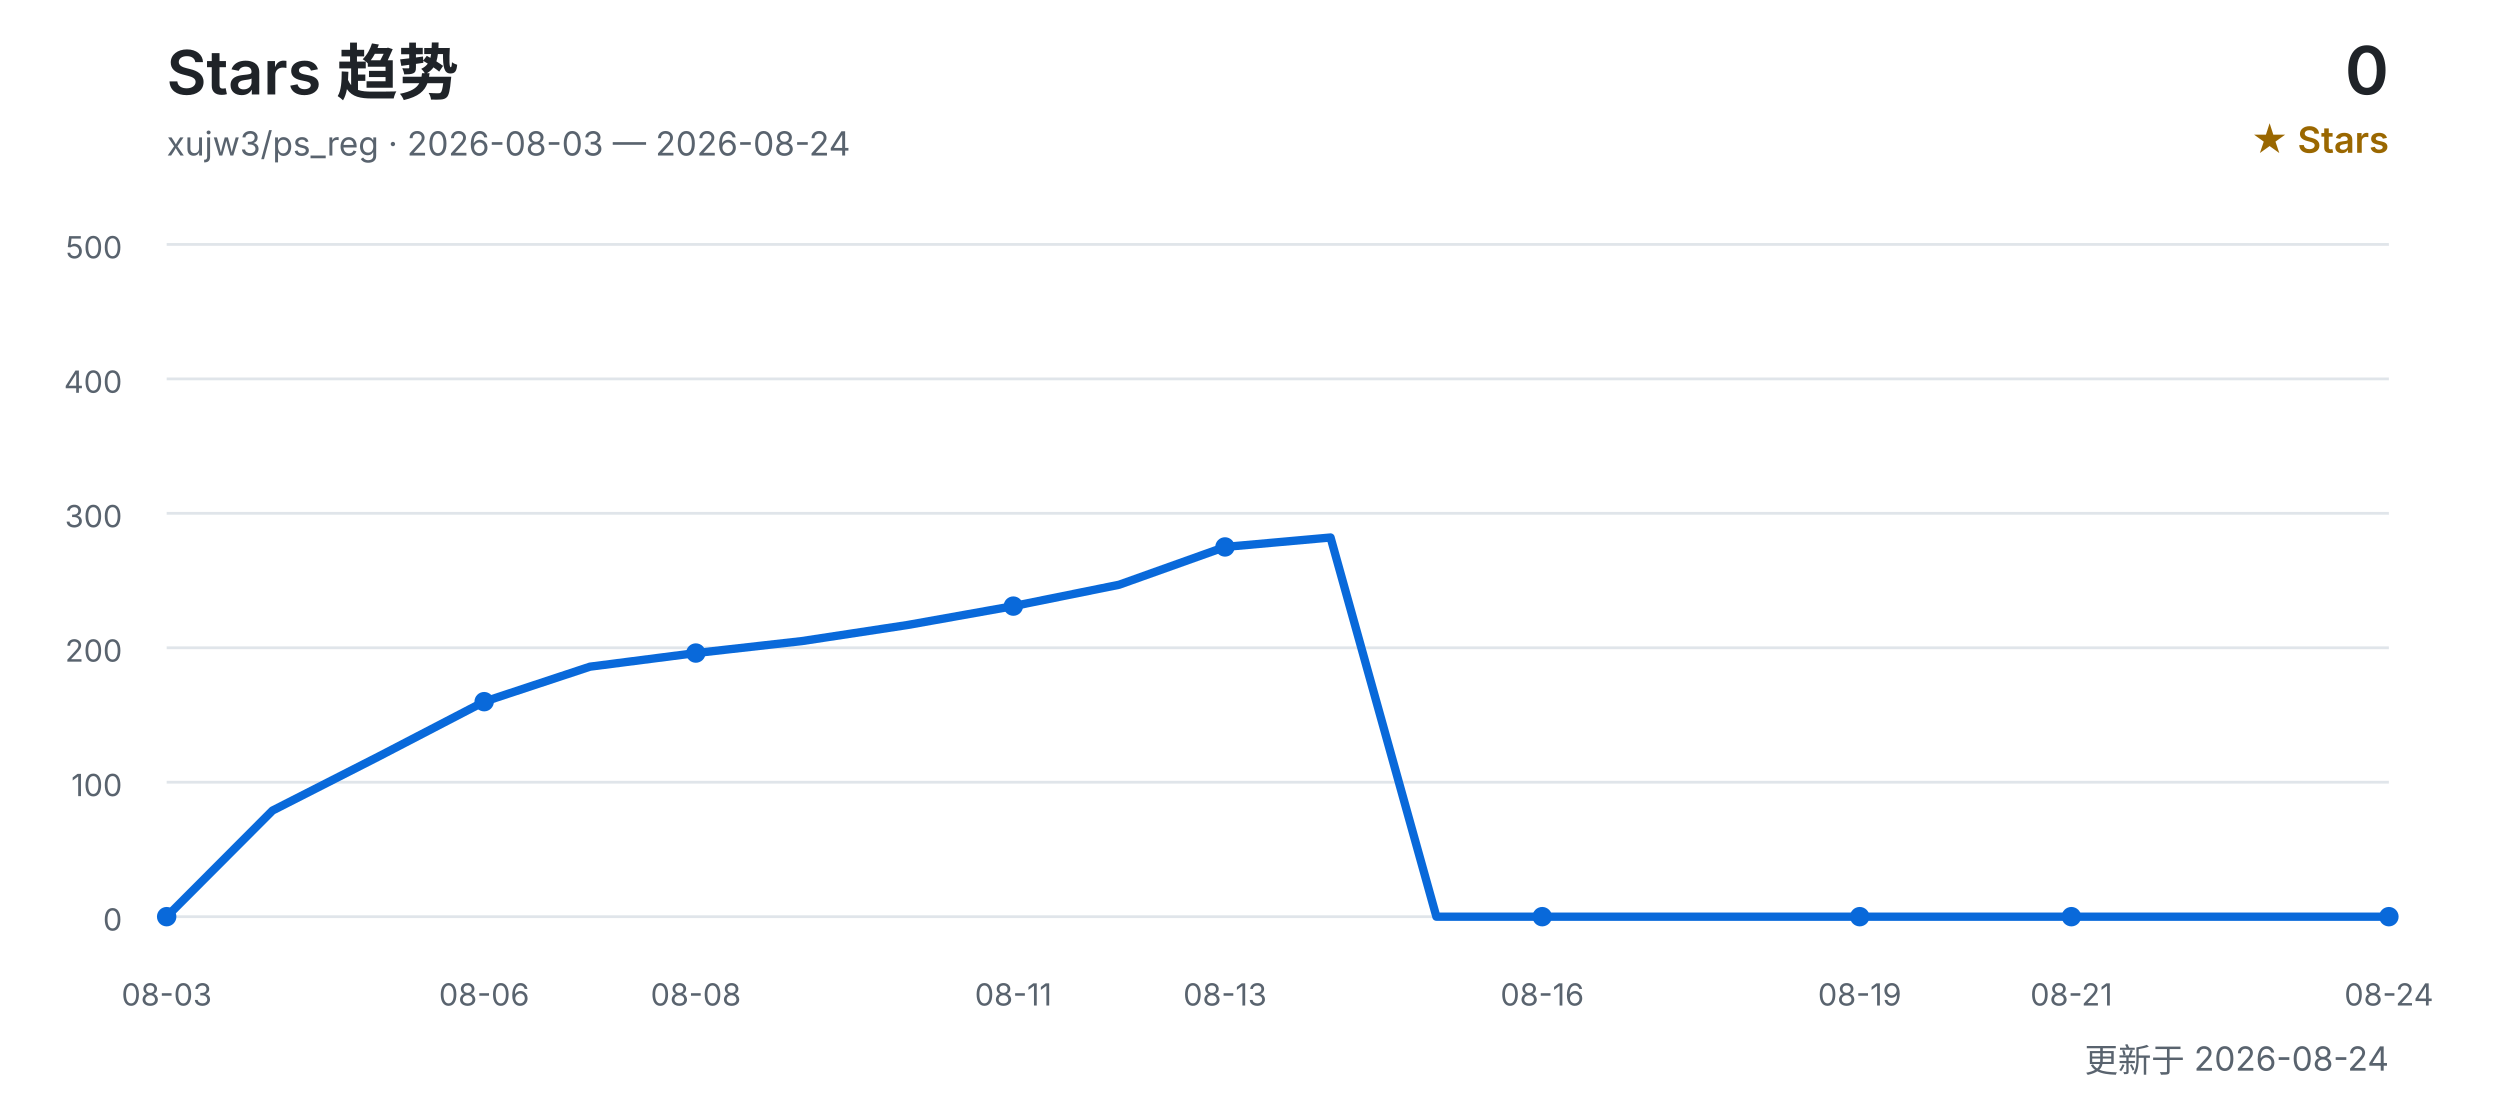
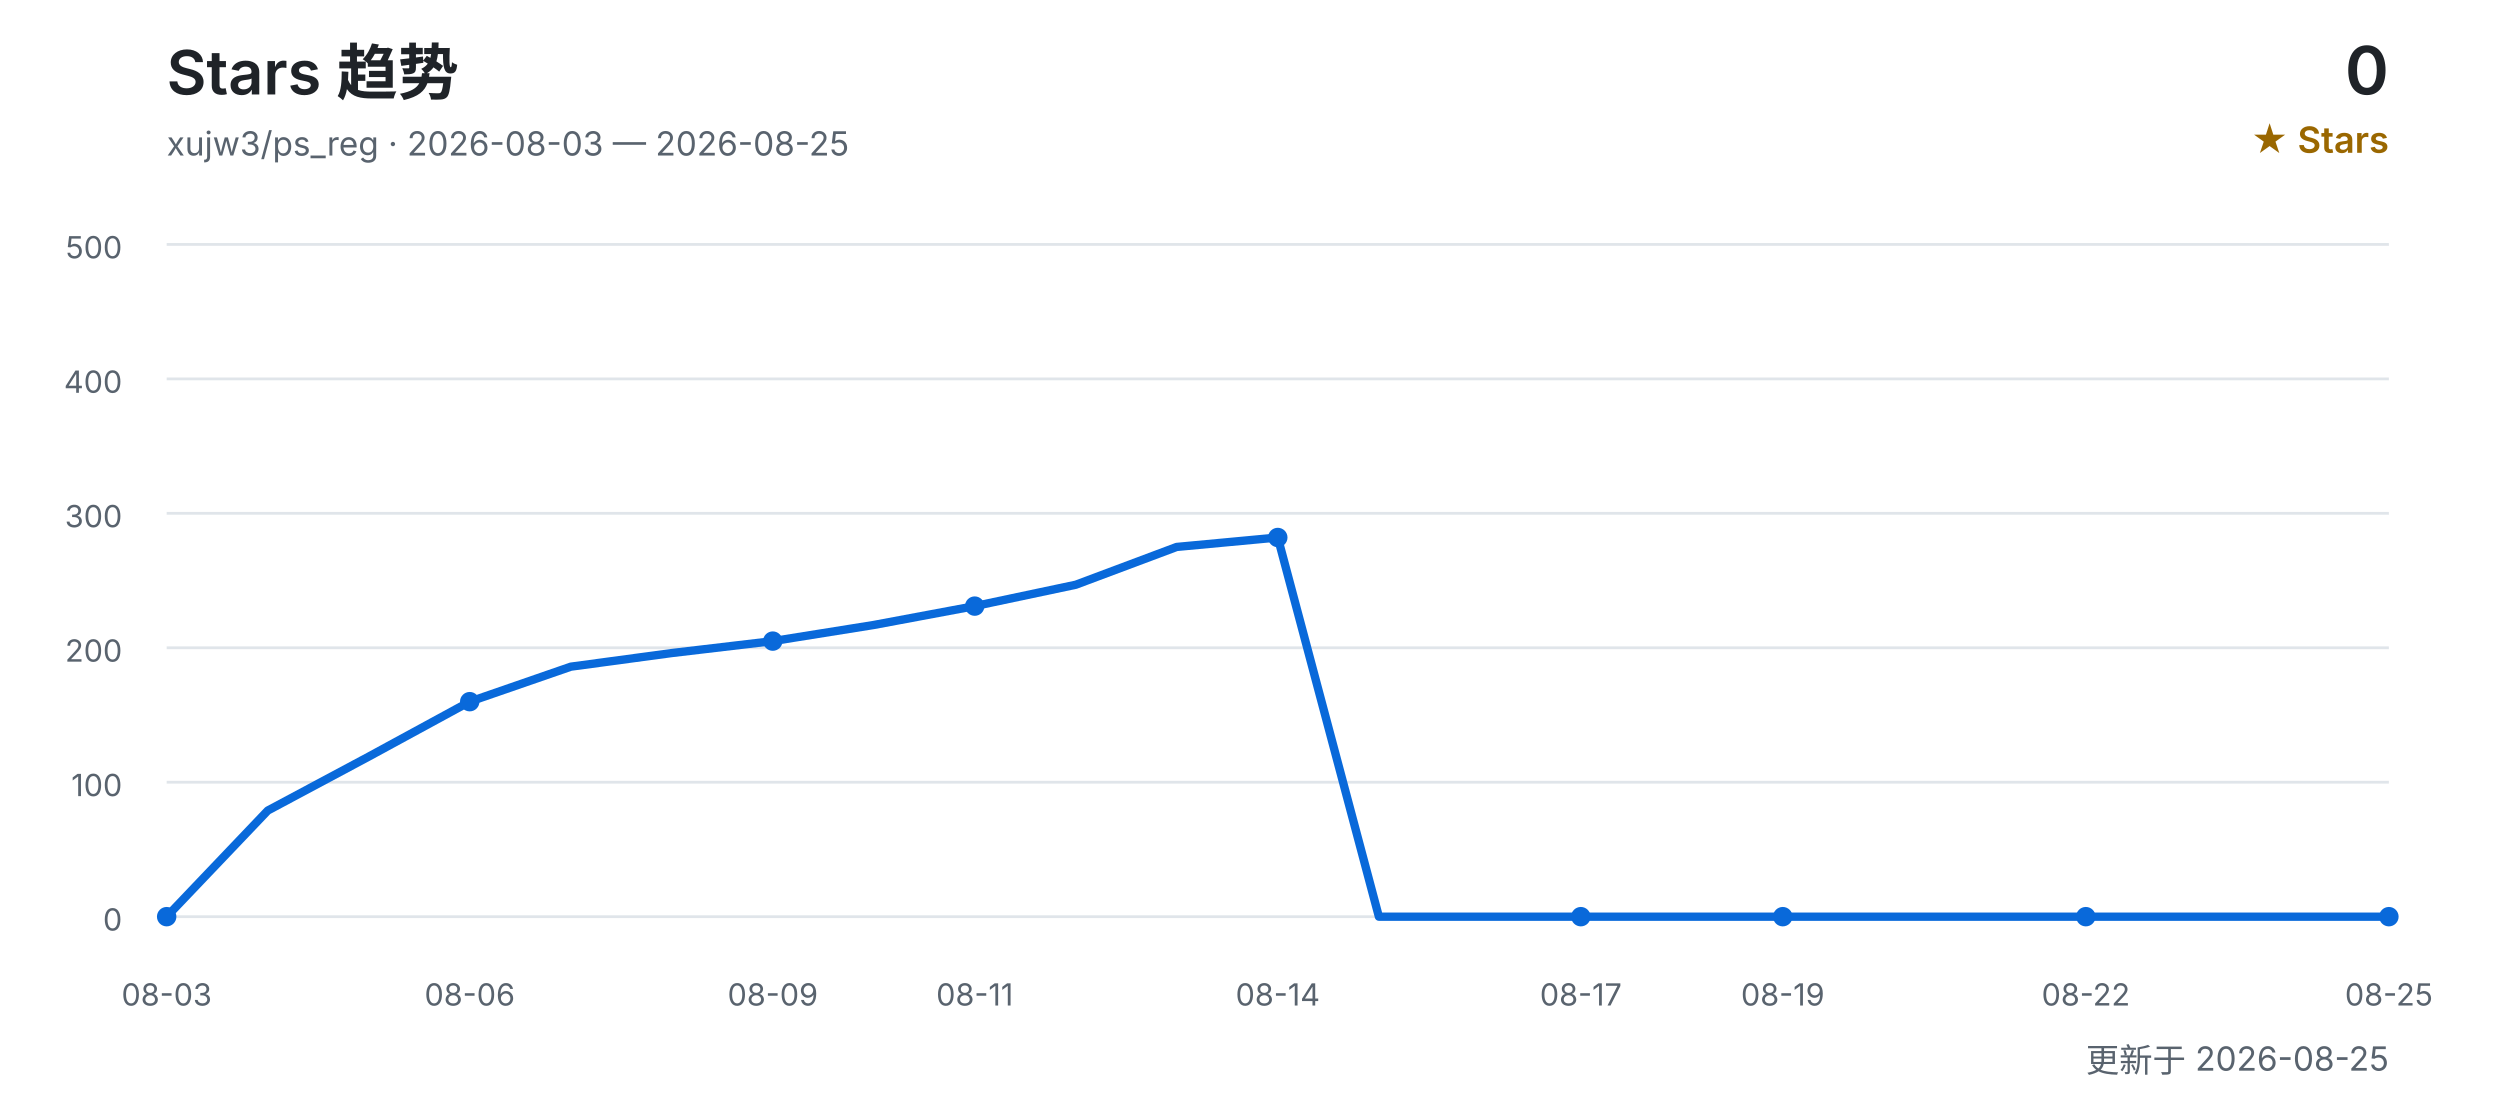
<svg xmlns="http://www.w3.org/2000/svg" width="900" height="400" viewBox="0 0 900 400" role="img" aria-labelledby="title desc">
  <defs>
    <style>
      text { font-family: Inter, "Segoe UI", Arial, "Noto Sans CJK SC", sans-serif; }
      .title { fill: #1f2328; font-size: 22px; font-weight: 600; }
      .subtitle { fill: #59636e; font-size: 12px; }
      .count { fill: #1f2328; font-size: 24px; font-weight: 600; }
      .count-label { fill: #9a6700; font-size: 13px; font-weight: 600; }
      .grid { stroke: #d0d7de; stroke-width: 1; opacity: 0.65; }
      .axis { fill: #59636e; font-size: 11px; }
      .line { fill: none; stroke: #0969da; stroke-width: 3; stroke-linecap: round; stroke-linejoin: round; }
      .point { fill: #0969da; }
    </style>
  </defs>
  <text x="60" y="34" class="title">Stars 趋势</text>
-   <text x="60" y="56" class="subtitle">xujw3/ps_reg · 2026-08-03 — 2026-08-24</text>
+   <text x="60" y="56" class="subtitle">xujw3/ps_reg · 2026-08-03 — 2026-08-25</text>
  <text x="860" y="34" class="count" text-anchor="end">0</text>
  <text x="860" y="55" class="count-label" text-anchor="end">★ Stars</text>
  <line x1="60" y1="330.0" x2="860" y2="330.0" class="grid" />
  <text x="44" y="335.0" class="axis" text-anchor="end">0</text>
  <line x1="60" y1="281.6" x2="860" y2="281.6" class="grid" />
  <text x="44" y="286.6" class="axis" text-anchor="end">100</text>
  <line x1="60" y1="233.2" x2="860" y2="233.2" class="grid" />
  <text x="44" y="238.2" class="axis" text-anchor="end">200</text>
  <line x1="60" y1="184.8" x2="860" y2="184.8" class="grid" />
  <text x="44" y="189.8" class="axis" text-anchor="end">300</text>
  <line x1="60" y1="136.4" x2="860" y2="136.4" class="grid" />
  <text x="44" y="141.4" class="axis" text-anchor="end">400</text>
  <line x1="60" y1="88.0" x2="860" y2="88.0" class="grid" />
  <text x="44" y="93.0" class="axis" text-anchor="end">500</text>
-   <polyline points="60.0,330.0 98.1,291.8 136.2,272.4 174.3,252.6 212.4,240.0 250.5,235.1 288.6,230.8 326.7,225.0 364.8,218.2 402.9,210.5 441.0,196.9 479.0,193.5 517.1,330.0 555.2,330.0 593.3,330.0 631.4,330.0 669.5,330.0 707.6,330.0 745.7,330.0 783.8,330.0 821.9,330.0 860.0,330.0" class="line" />
+   <polyline points="60.0,330.0 96.4,291.8 132.7,272.4 169.1,252.6 205.5,240.0 241.8,235.1 278.2,230.8 314.5,225.0 350.9,218.2 387.3,210.5 423.6,196.9 460.0,193.5 496.4,330.0 532.7,330.0 569.1,330.0 605.5,330.0 641.8,330.0 678.2,330.0 714.5,330.0 750.9,330.0 787.3,330.0 823.6,330.0 860.0,330.0" class="line" />
  <text x="60.0" y="362" class="axis" text-anchor="middle">08-03</text>
  <circle cx="60.0" cy="330.0" r="3.5" class="point" />
-   <text x="174.3" y="362" class="axis" text-anchor="middle">08-06</text>
-   <circle cx="174.3" cy="252.6" r="3.5" class="point" />
-   <text x="250.5" y="362" class="axis" text-anchor="middle">08-08</text>
-   <circle cx="250.5" cy="235.1" r="3.5" class="point" />
-   <text x="364.8" y="362" class="axis" text-anchor="middle">08-11</text>
-   <circle cx="364.8" cy="218.2" r="3.5" class="point" />
-   <text x="441.0" y="362" class="axis" text-anchor="middle">08-13</text>
-   <circle cx="441.0" cy="196.9" r="3.5" class="point" />
-   <text x="555.2" y="362" class="axis" text-anchor="middle">08-16</text>
-   <circle cx="555.2" cy="330.0" r="3.5" class="point" />
-   <text x="669.5" y="362" class="axis" text-anchor="middle">08-19</text>
-   <circle cx="669.5" cy="330.0" r="3.5" class="point" />
-   <text x="745.7" y="362" class="axis" text-anchor="middle">08-21</text>
-   <circle cx="745.7" cy="330.0" r="3.5" class="point" />
-   <text x="860.0" y="362" class="axis" text-anchor="middle">08-24</text>
+   <text x="169.1" y="362" class="axis" text-anchor="middle">08-06</text>
+   <circle cx="169.1" cy="252.6" r="3.5" class="point" />
+   <text x="278.2" y="362" class="axis" text-anchor="middle">08-09</text>
+   <circle cx="278.2" cy="230.8" r="3.5" class="point" />
+   <text x="350.9" y="362" class="axis" text-anchor="middle">08-11</text>
+   <circle cx="350.9" cy="218.2" r="3.5" class="point" />
+   <text x="460.0" y="362" class="axis" text-anchor="middle">08-14</text>
+   <circle cx="460.0" cy="193.5" r="3.5" class="point" />
+   <text x="569.1" y="362" class="axis" text-anchor="middle">08-17</text>
+   <circle cx="569.1" cy="330.0" r="3.5" class="point" />
+   <text x="641.8" y="362" class="axis" text-anchor="middle">08-19</text>
+   <circle cx="641.8" cy="330.0" r="3.5" class="point" />
+   <text x="750.9" y="362" class="axis" text-anchor="middle">08-22</text>
+   <circle cx="750.9" cy="330.0" r="3.5" class="point" />
+   <text x="860.0" y="362" class="axis" text-anchor="middle">08-25</text>
  <circle cx="860.0" cy="330.0" r="3.5" class="point" />
-   <text x="860" y="386" class="subtitle" text-anchor="end">更新于 2026-08-24</text>
+   <text x="860" y="386" class="subtitle" text-anchor="end">更新于 2026-08-25</text>
</svg>
